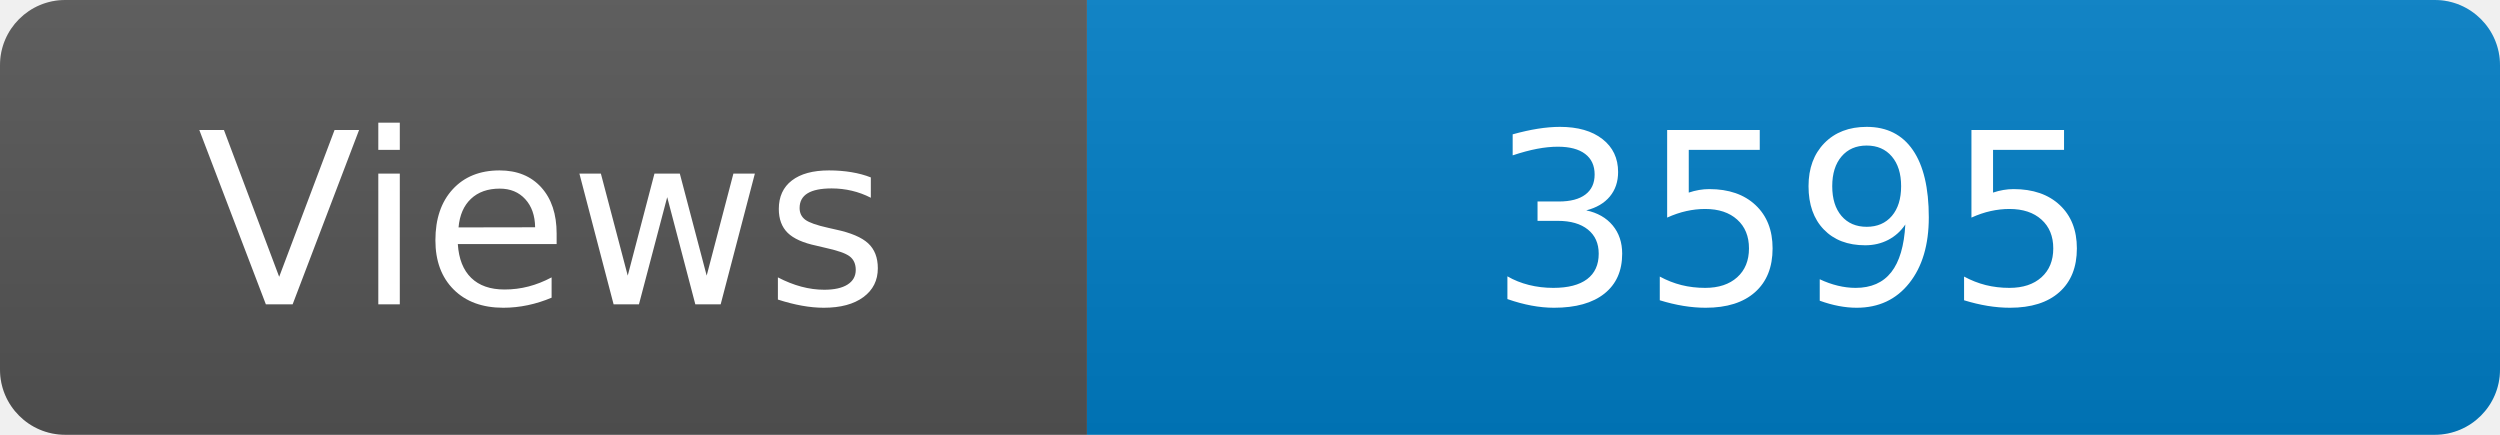
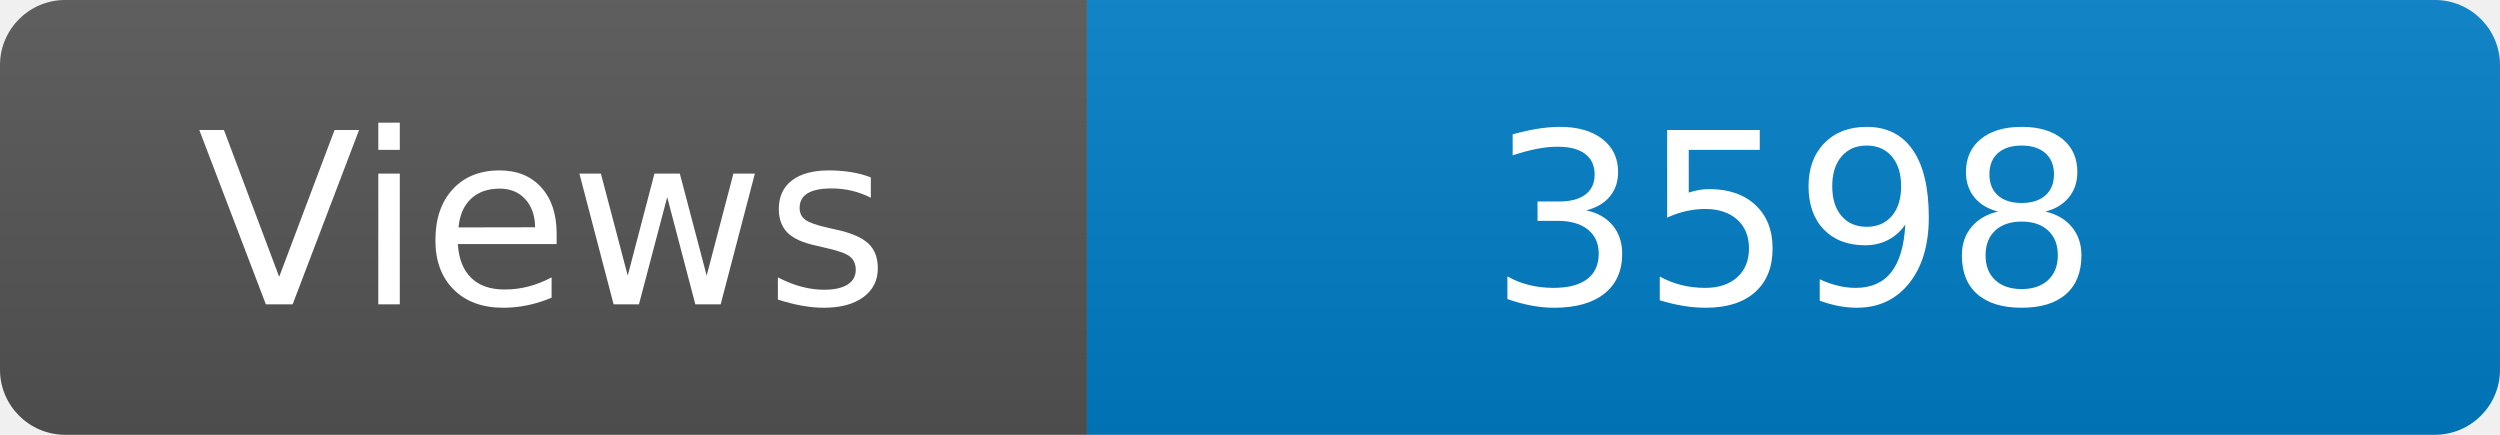
<svg xmlns="http://www.w3.org/2000/svg" width="115" height="20" role="img" aria-label="Maintained?: yes">
  <linearGradient id="s" x2="0" y2="100%">
    <stop offset="0" stop-color="#bbb" stop-opacity=".1" />
    <stop offset="1" stop-opacity=".1" />
  </linearGradient>
  <clipPath id="r">
    <rect width="115" height="20" rx="3" fill="#fff" />
  </clipPath>
  <g clip-path="url(#r)">
    <rect width="50" height="20" fill="#555" />
    <rect x="50" width="160" height="20" fill="#007ec6" />
    <rect width="115" height="20" fill="url(#s)" />
  </g>
  <g fill="#fff" text-anchor="middle" font-family="Verdana,Geneva,DejaVu Sans,sans-serif" font-size="110">
    <text x="250" y="140" transform="scale(.1)" fill="#fff">Views</text>
-     <text x="825" y="140" transform="scale(.1)" fill="#fff">3595</text>
+     <text x="825" y="140" transform="scale(.1)" fill="#fff">3598</text>
  </g>
</svg>
